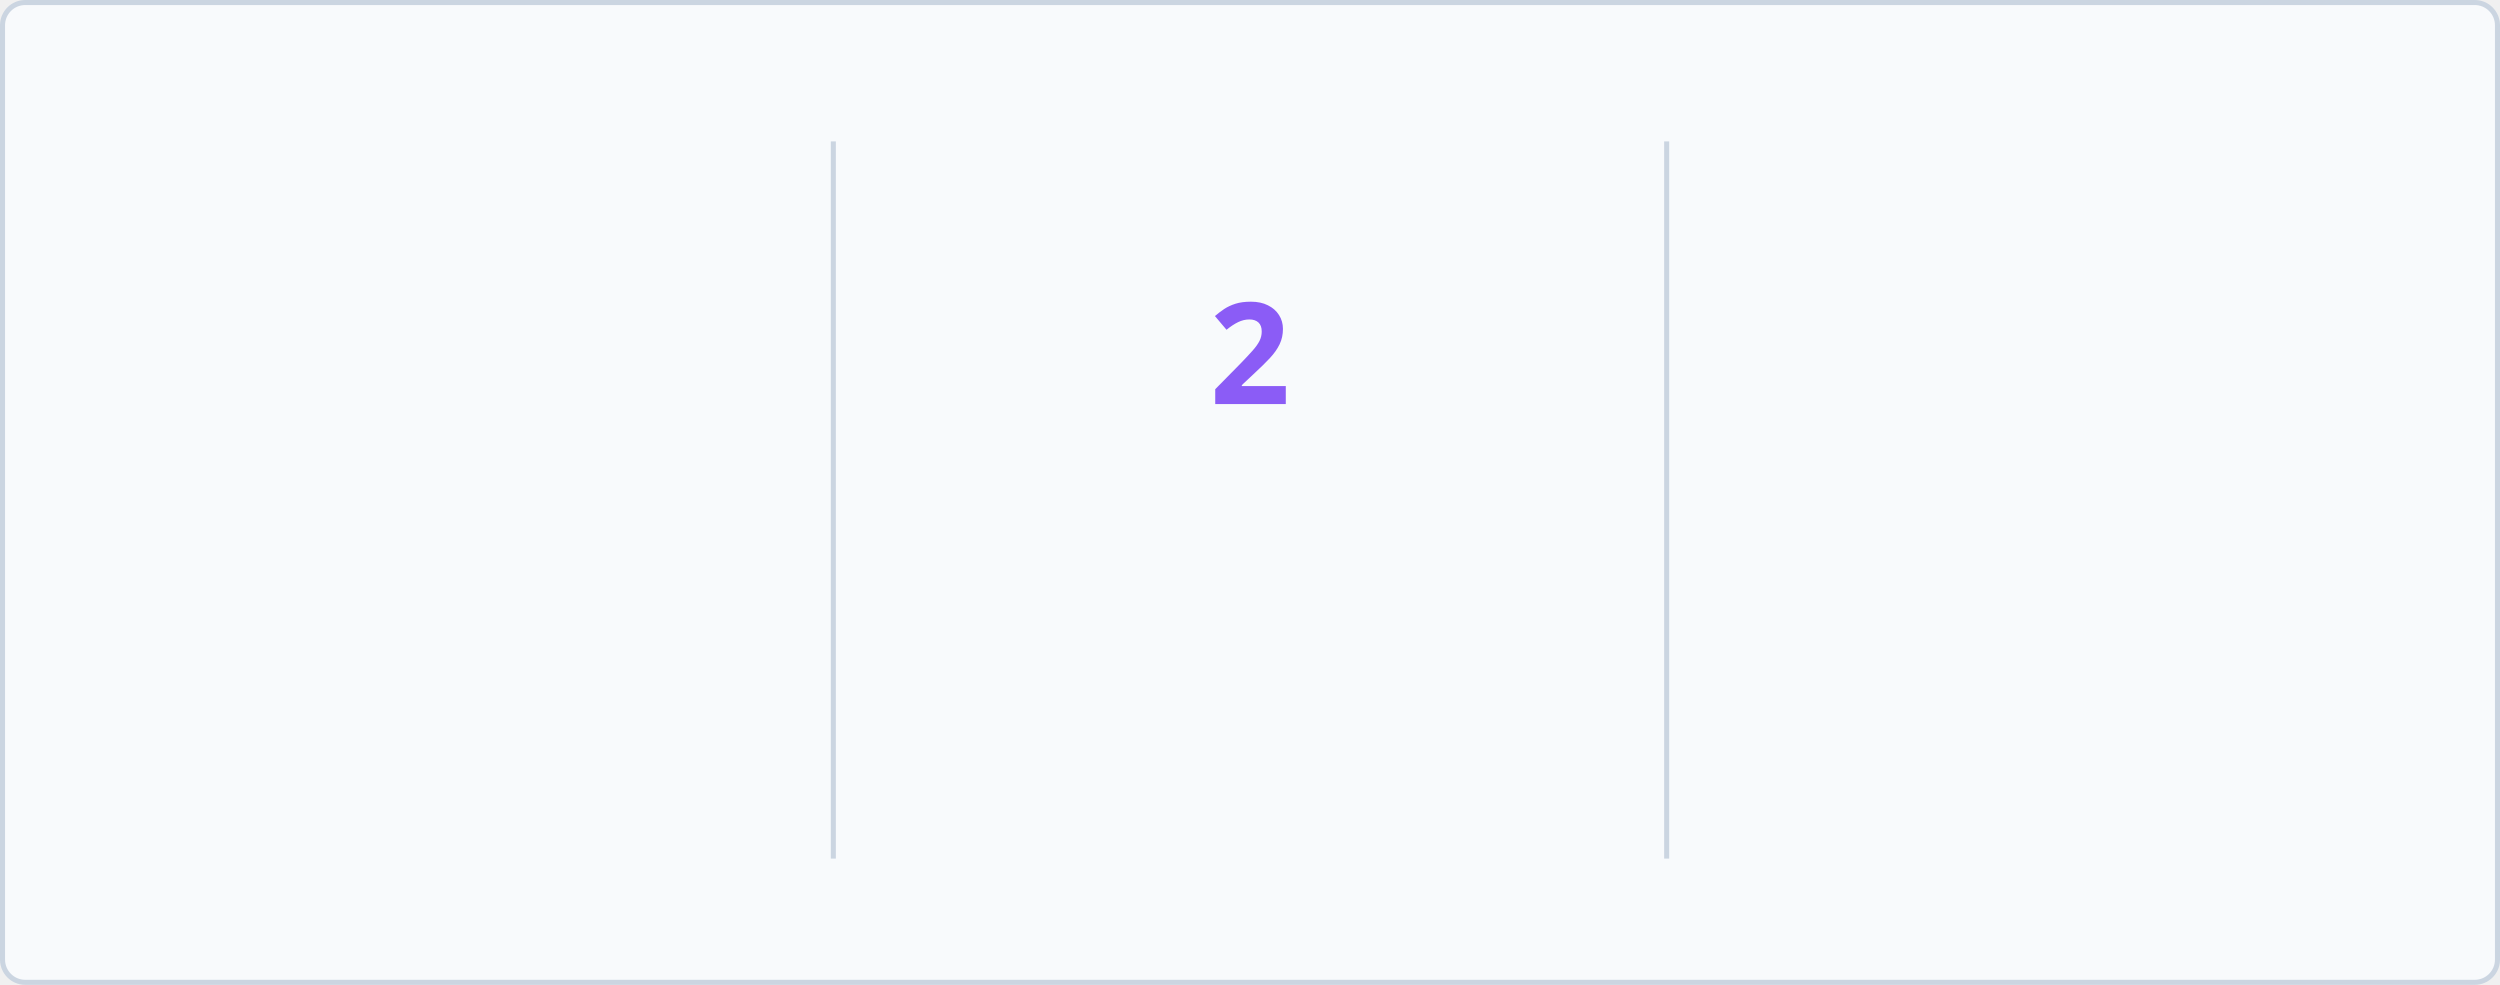
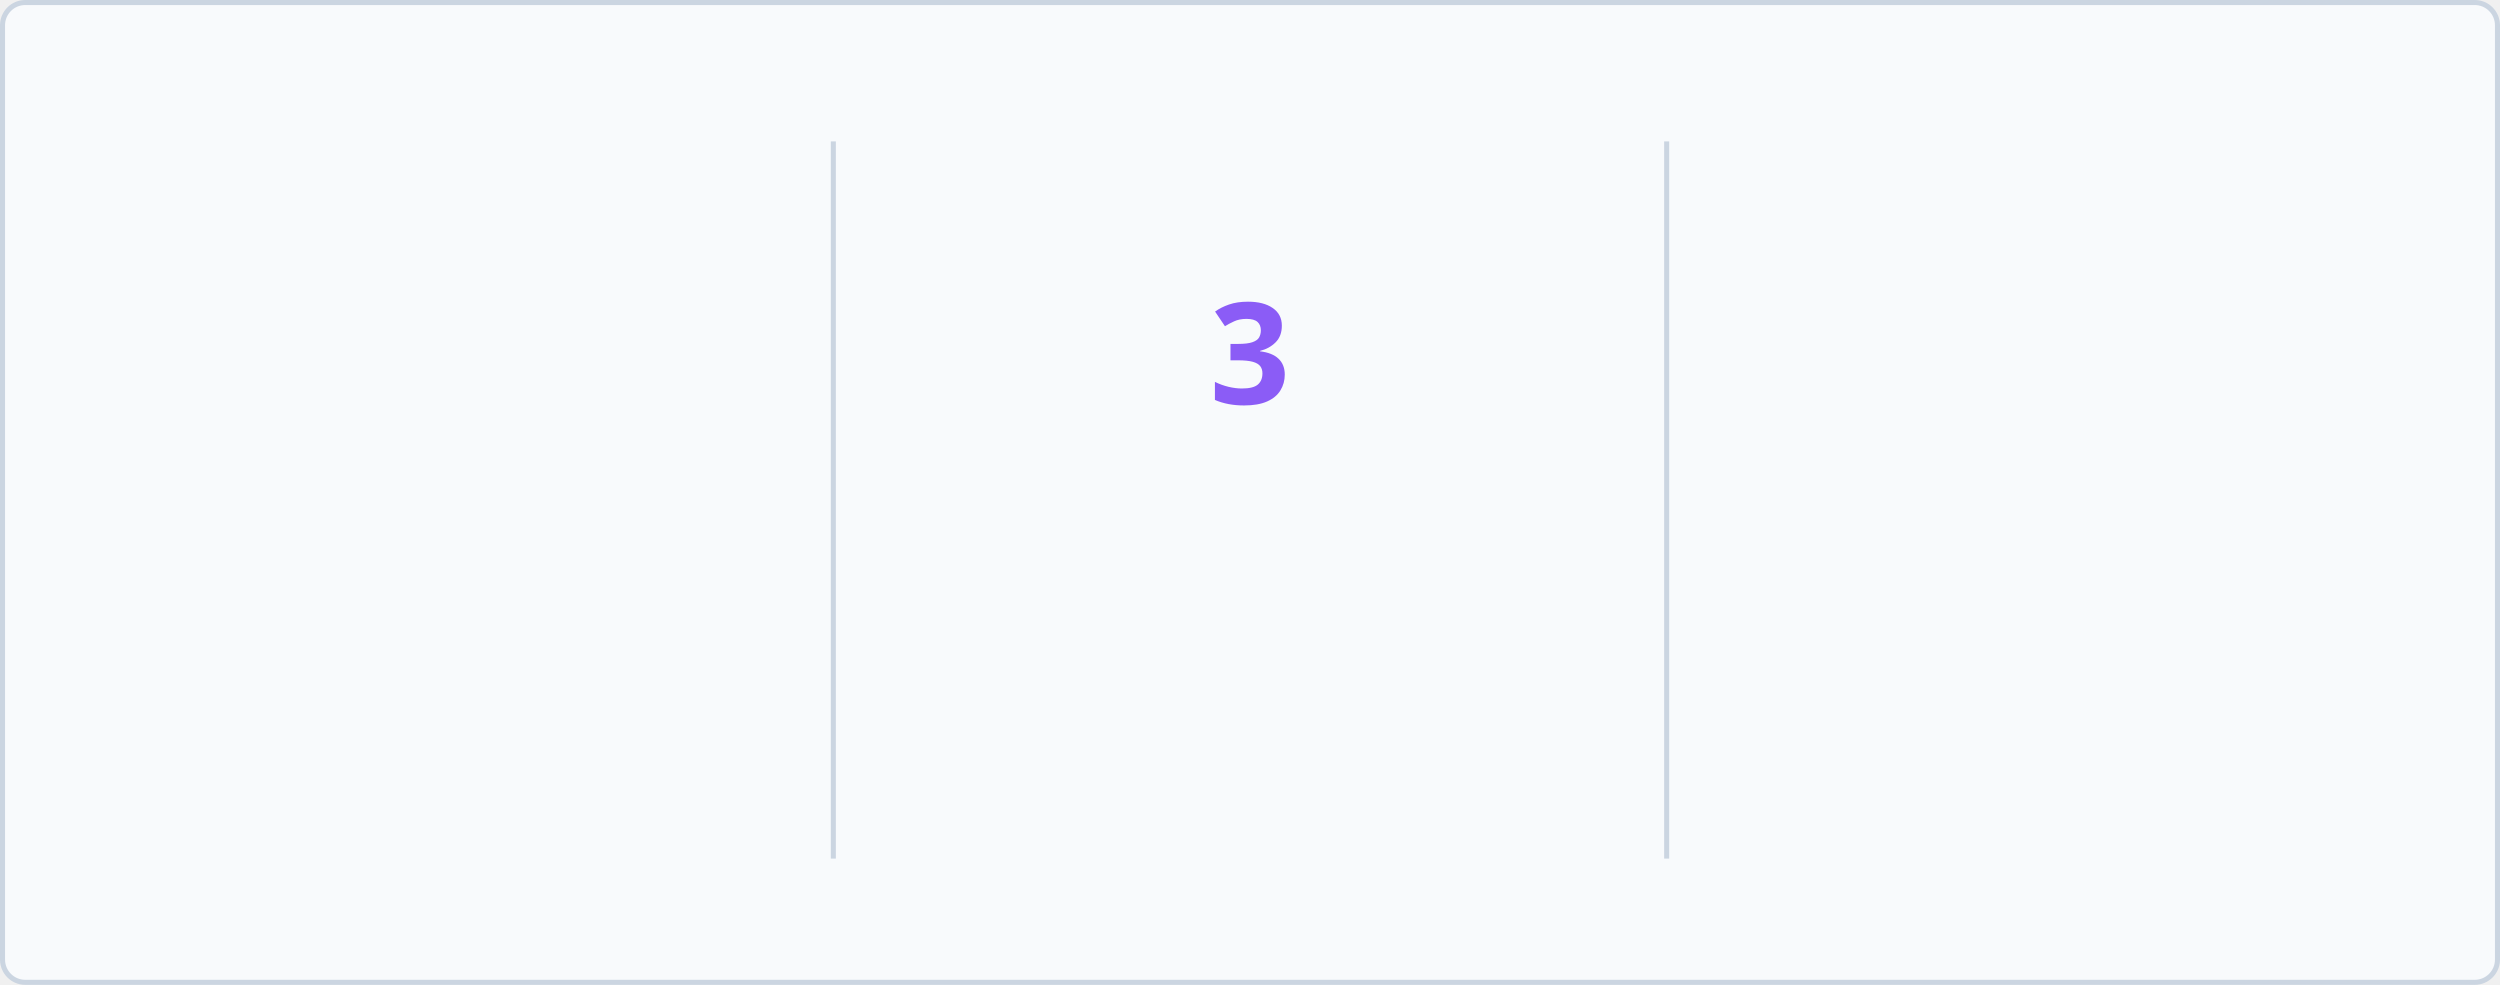
<svg xmlns="http://www.w3.org/2000/svg" baseProfile="full" height="195px" version="1.1" viewBox="0 0 495 195" width="495px">
  <defs>
    <style type="text/css">
        @keyframes currstreak {
            0% { font-size: 3px; opacity: 0.2; }
            80% { font-size: 34px; opacity: 1; }
            100% { font-size: 28px; opacity: 1; }
        }
        @keyframes fadein {
            0% { opacity: 0; }
            100% { opacity: 1; }
        }
        
        /* LIGHT MODE (Default) */
        .bg { fill: #F8FAFC; stroke: #CBD5E1; }
        .divider { stroke: #CBD5E1; }
        .text-accent { fill: #3B82F6; font-family: 'Segoe UI', Ubuntu, sans-serif; font-weight: 700; font-size: 28px; }
        .text-label { fill: #1D4ED8; font-family: 'Segoe UI', Ubuntu, sans-serif; font-size: 14px; }
        .text-range { fill: #10B981; font-family: 'Segoe UI', Ubuntu, sans-serif; font-size: 12px; }
        .text-current { fill: #8B5CF6; font-family: 'Segoe UI', Ubuntu, sans-serif; font-weight: 700; font-size: 28px; }
        .ring { stroke: #3B82F6; }
        .fire { fill: #3B82F6; }
        
        /* DARK MODE */
        @media (prefers-color-scheme: dark) {
            .bg { fill: #1A1B27; stroke: #E4E2E2; }
            .divider { stroke: #E4E2E2; }
            .text-accent { fill: #5B9EFF; }
            .text-label { fill: #5B9EFF; }
            .text-range { fill: #34D399; }
            .text-current { fill: #A78BFA; }
            .ring { stroke: #5B9EFF; }
            .fire { fill: #5B9EFF; }
        }
    </style>
    <clipPath id="outer_rectangle">
      <rect height="195" rx="4.5" width="495" x="0" y="0" />
    </clipPath>
    <mask id="mask_out_ring_behind_fire">
      <rect fill="white" height="195" width="495" x="0" y="0" />
      <ellipse cx="247.5" cy="32" fill="black" rx="13" ry="18" />
    </mask>
  </defs>
  <g clip-path="url(#outer_rectangle)">
    <rect class="bg" height="194" rx="4.5" width="494" x="0.5" y="0.5" />
    <line class="divider" stroke-width="1" x1="165" x2="165" y1="28" y2="170" />
    <line class="divider" stroke-width="1" x1="330" x2="330" y1="28" y2="170" />
-     <text class="text-accent" style="opacity: 0; animation: fadein 0.5s linear forwards 0.6s" text-anchor="middle" x="82.5" y="80">51</text>
+     <text class="text-accent" style="opacity: 0; animation: fadein 0.5s linear forwards 0.6s" text-anchor="middle" x="82.5" y="80">52</text>
    <text class="text-label" style="opacity: 0; animation: fadein 0.5s linear forwards 0.7s" text-anchor="middle" x="82.5" y="116">Total Contributions</text>
    <text class="text-range" style="opacity: 0; animation: fadein 0.5s linear forwards 0.8s" text-anchor="middle" x="82.5" y="146">Nov 25, 2025 - Present</text>
    <text class="text-current" style="opacity: 0; animation: fadein 0.5s linear forwards 0.9s; font-size: 14px;" text-anchor="middle" x="247.5" y="140">Current Streak</text>
-     <text class="text-range" style="opacity: 0; animation: fadein 0.5s linear forwards 0.9s" text-anchor="middle" x="247.5" y="166">Feb 17</text>
+     <text class="text-range" style="opacity: 0; animation: fadein 0.5s linear forwards 0.9s" text-anchor="middle" x="247.5" y="166">Feb 18</text>
    <g mask="url(#mask_out_ring_behind_fire)">
      <circle class="ring" cx="247.5" cy="71" fill="none" r="40" stroke-width="5" style="opacity: 0; animation: fadein 0.5s linear forwards 0.4s" />
    </g>
    <g style="opacity: 0; animation: fadein 0.5s linear forwards 0.6s" transform="translate(247.5, 19.5)">
      <path d="M -12 -0.5 L 15 -0.5 L 15 23.5 L -12 23.5 L -12 -0.5 Z" fill="none" />
      <path class="fire" d="M 1.5 0.67 C 1.5 0.67 2.24 3.32 2.24 5.47 C 2.24 7.53 0.89 9.2 -1.17 9.2 C -3.23 9.2 -4.79 7.53 -4.79 5.47 L -4.76 5.11 C -6.78 7.51 -8 10.62 -8 13.99 C -8 18.41 -4.42 22 0 22 C 4.42 22 8 18.41 8 13.99 C 8 8.6 5.41 3.79 1.5 0.67 Z M -0.29 19 C -2.07 19 -3.51 17.6 -3.51 15.86 C -3.51 14.24 -2.46 13.1 -0.7 12.74 C 1.07 12.38 2.9 11.53 3.92 10.16 C 4.31 11.45 4.51 12.81 4.51 14.2 C 4.51 16.85 2.36 19 -0.29 19 Z" />
    </g>
-     <text class="text-current" style="animation: currstreak 0.6s linear forwards" text-anchor="middle" x="247.5" y="80">2</text>
+     <text class="text-current" style="animation: currstreak 0.6s linear forwards" text-anchor="middle" x="247.5" y="80">3</text>
    <text class="text-accent" style="opacity: 0; animation: fadein 0.5s linear forwards 1.2s" text-anchor="middle" x="412.5" y="80">3</text>
    <text class="text-label" style="opacity: 0; animation: fadein 0.5s linear forwards 1.3s" text-anchor="middle" x="412.5" y="116">Longest Streak</text>
    <text class="text-range" style="opacity: 0; animation: fadein 0.5s linear forwards 1.4s" text-anchor="middle" x="412.5" y="146">Jan 03, 2026 - Jan 05, 2026</text>
  </g>
</svg>
